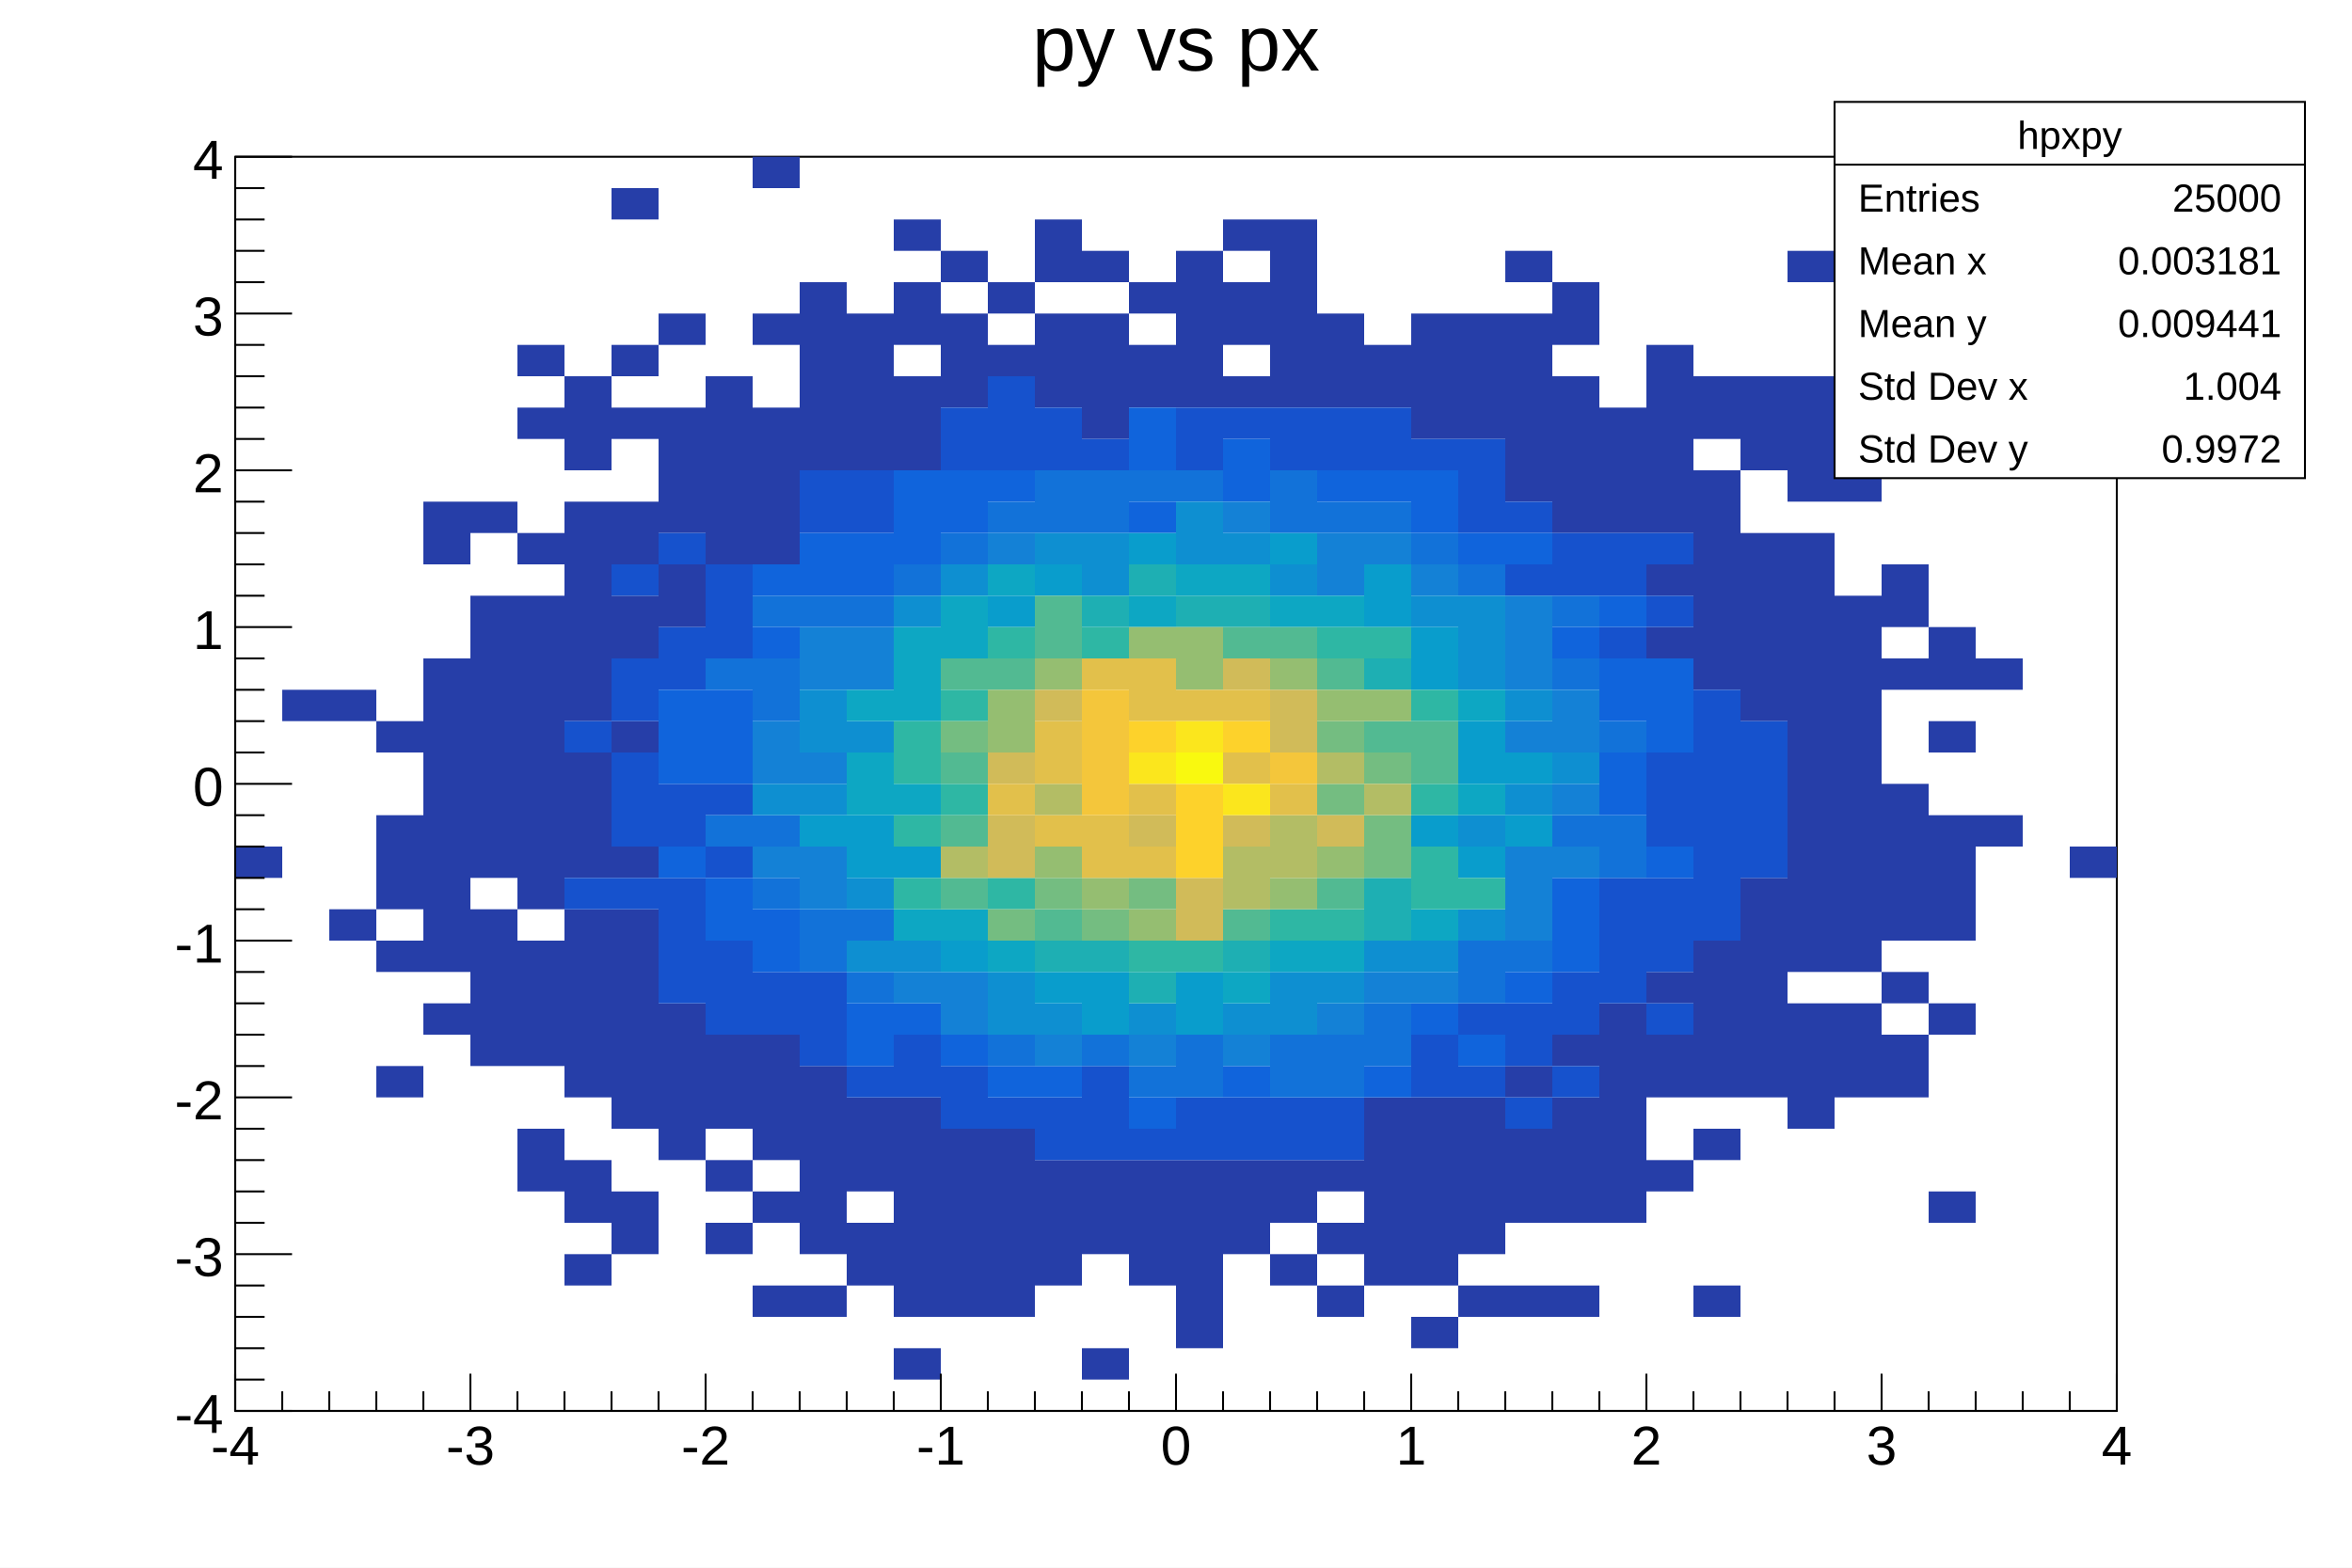
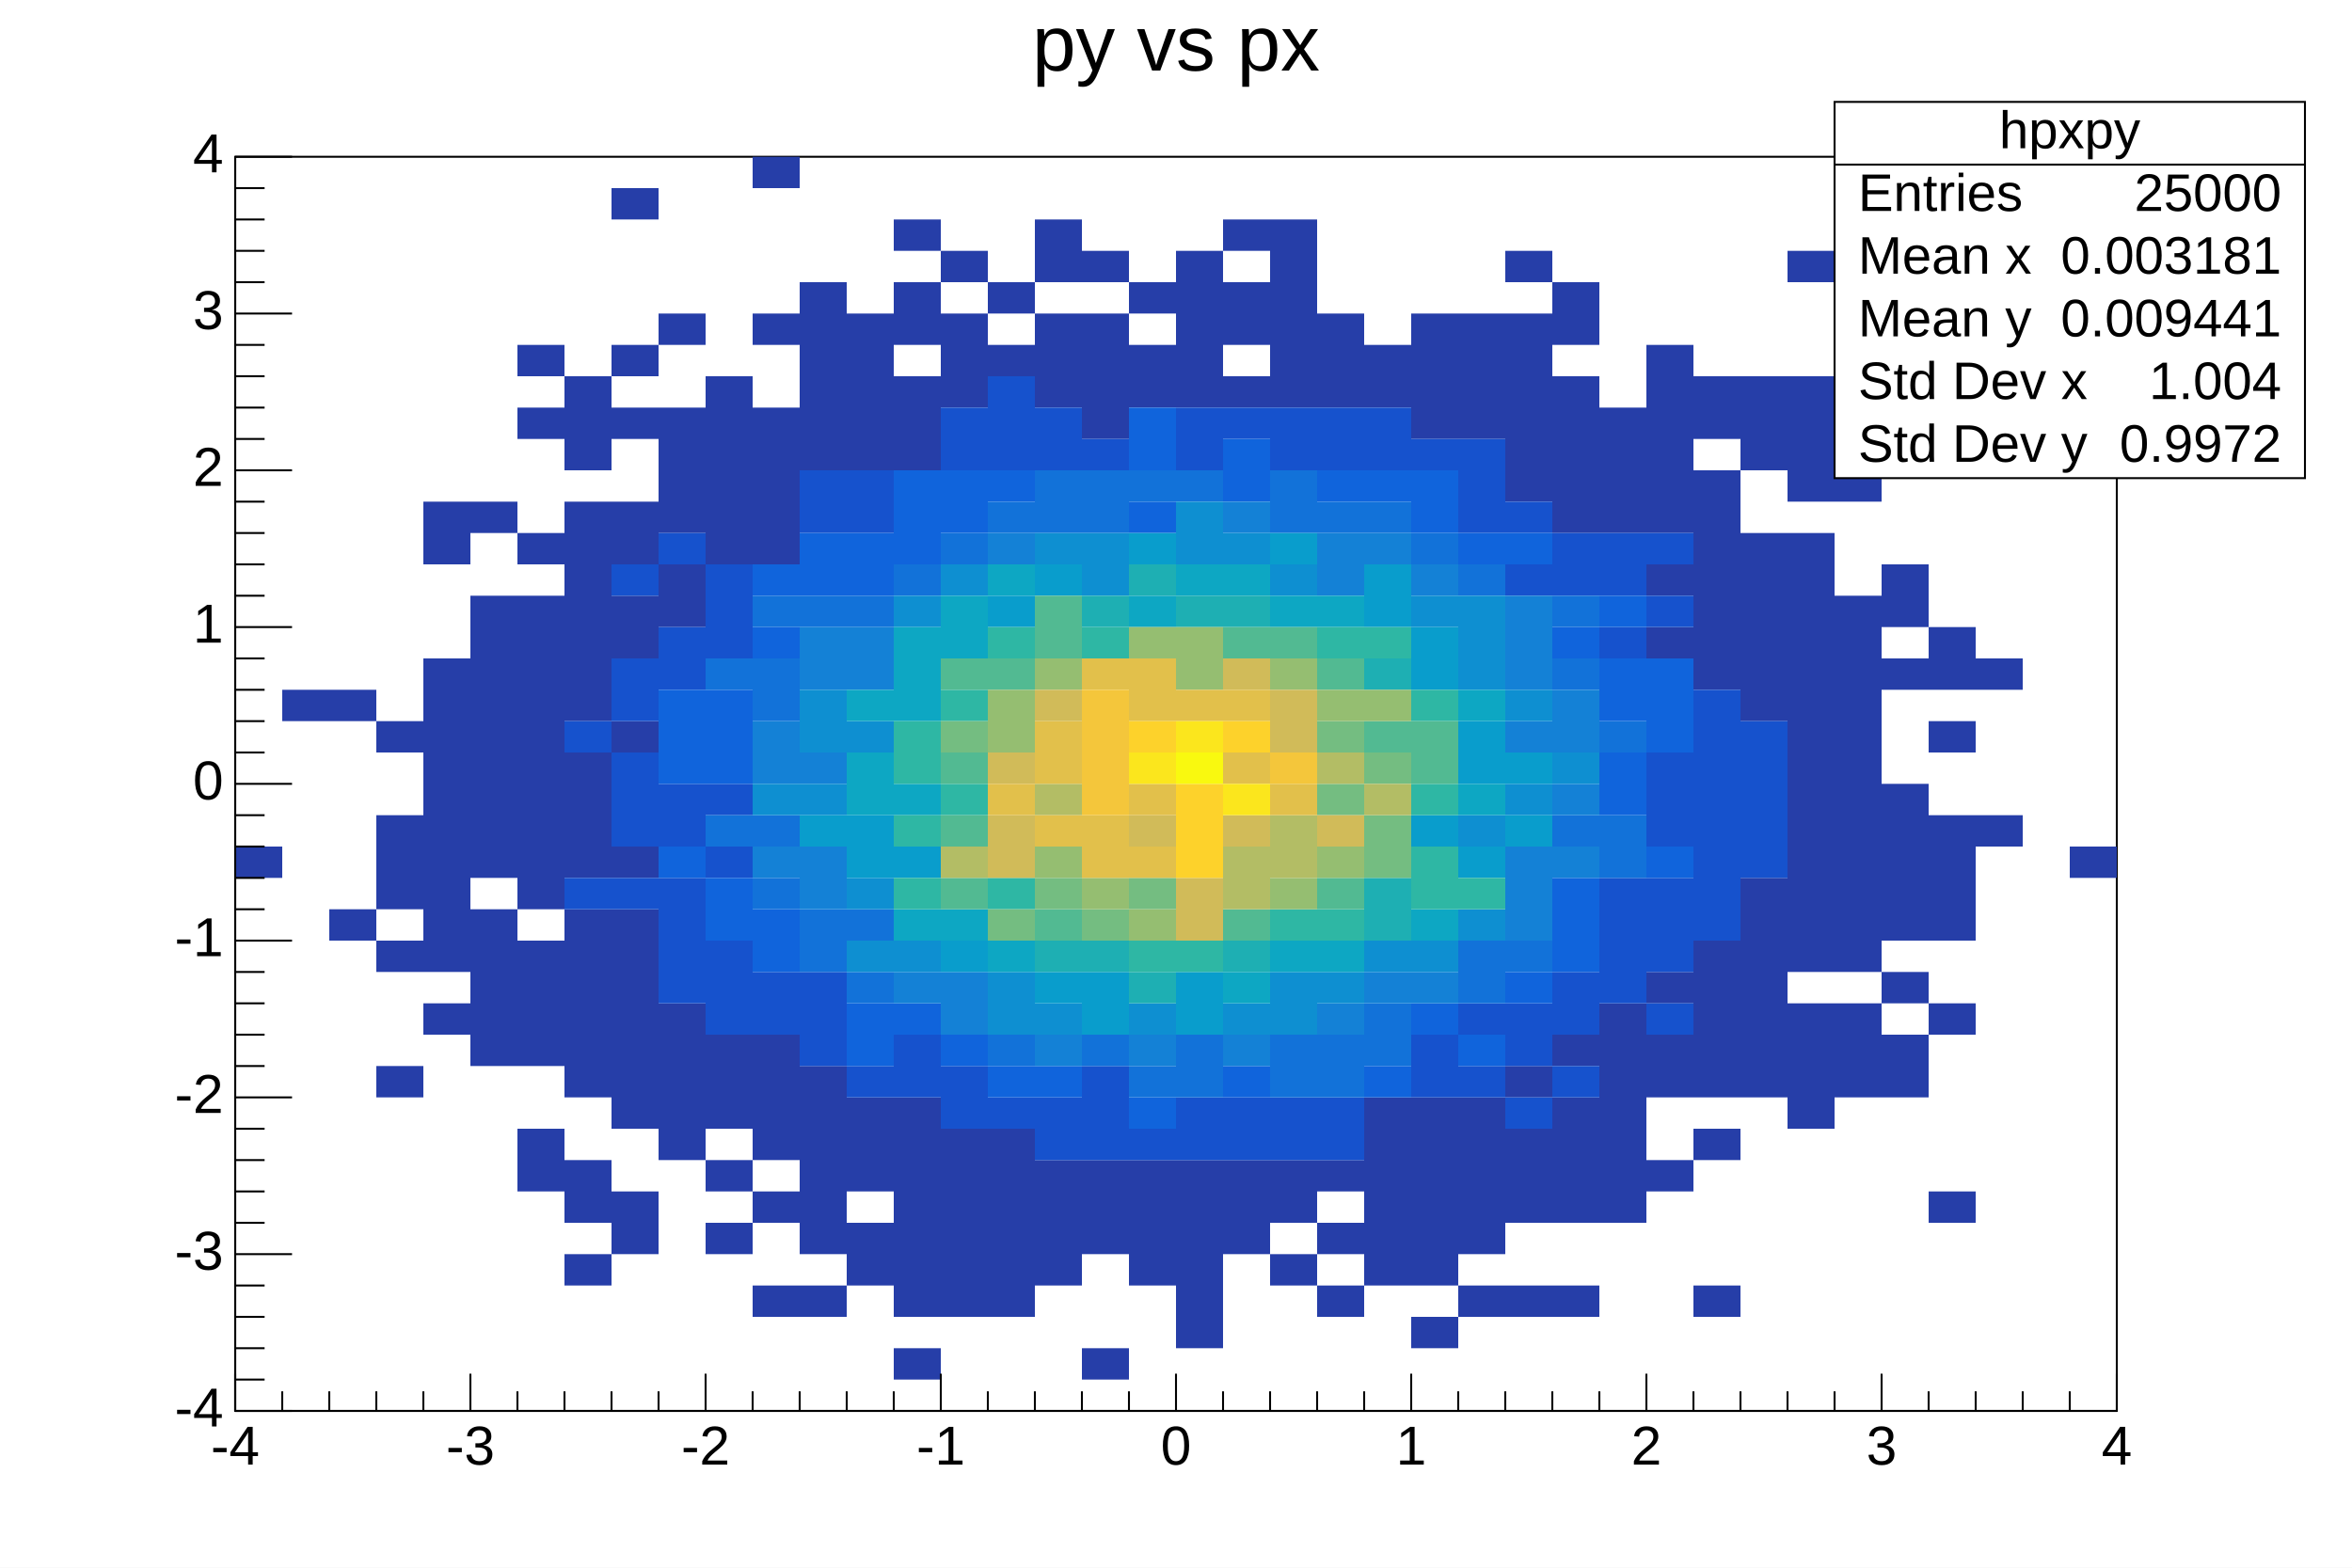
- <svg xmlns="http://www.w3.org/2000/svg" viewBox="0 0 1200 800" preserveAspectRatio="none" width="1200" height="800">
+ <svg xmlns="http://www.w3.org/2000/svg" viewBox="0 0 1200 800" preserveAspectRatio="none">
  <path d="M0,0H1200V800H0Z" style="fill: white;" />
  <g>
    <g transform="translate(120,80)">
      <path d="M0,0H960V640H0Z" style="fill: white; stroke: black; stroke-width: 1;" />
      <svg x="0" y="0" overflow="hidden" width="960" height="640" viewBox="0 0 960 640">
        <g>
-           <path fill="#263ea8" d="M0,352h24v16h-24zM24,272h24v16h-24zm24,0h24v16h-24zm0,112h24v16h-24zM72,288h24v16h-24zm0,48h24v48h-24zm0,64h24v16h-24zm0,64h24v16h-24zM96,176h24v32h-24zm0,80h24v160h-24zm0,176h24v16h-24zM120,176h24v16h-24zm0,48h24v144h-24zm0,160h24v80h-24zM144,96h24v16h-24zm0,32h24v16h-24zm0,64h24v16h-24zm0,32h24v160h-24zm0,176h24v64h-24zm0,96h24v32h-24zM168,112h24v48h-24zm0,64h24v112h-24zm0,128h24v64h-24zm0,80h24v96h-24zm0,128h24v32h-24zm0,48h24v16h-24zM192,16h24v16h-24zm0,80h24v16h-24zm0,32h24v16h-24zm0,48h24v32h-24zm0,48h24v32h-24zm0,64h24v16h-24zm0,64h24v16h-24zm0,32h24v112h-24zm0,144h24v32h-24zM216,80h24v16h-24zm0,48h24v64h-24zm0,80h24v32h-24zm0,224h24v80h-24zM240,112h24v96h-24zm0,336h24v48h-24zm0,64h24v16h-24zm0,32h24v16h-24zM264,0h24v16h-24zm0,80h24v16h-24zm0,48h24v80h-24zm0,320h24v64h-24zm0,80h24v16h-24zm0,48h24v16h-24zM288,64h24v96h-24zm0,400h24v96h-24zm0,112h24v16h-24zM312,80h24v80h-24zm0,400h24v48h-24zm0,64h24v32h-24zM336,32h24v16h-24zm0,32h24v32h-24zm0,48h24v48h-24zm0,368h24v112h-24zm0,128h24v16h-24zM360,48h24v16h-24zm0,32h24v48h-24zm0,416h24v96h-24zM384,64h24v16h-24zm0,32h24v16h-24zm0,400h24v96h-24zM408,32h24v32h-24zm0,48h24v48h-24zm0,432h24v64h-24zM432,48h24v16h-24zm0,32h24v64h-24zm0,432h24v48h-24zm0,96h24v16h-24zM456,64h24v16h-24zm0,32h24v32h-24zm0,416h24v64h-24zM480,48h24v80h-24zm0,464h24v96h-24zM504,32h24v16h-24zm0,32h24v32h-24zm0,48h24v16h-24zm0,400h24v48h-24zM528,32h24v96h-24zm0,480h24v32h-24zm0,48h24v16h-24zM552,80h24v48h-24zm0,432h24v16h-24zm0,32h24v16h-24zm0,32h24v16h-24zM576,96h24v32h-24zm0,384h24v96h-24zM600,80h24v64h-24zm0,400h24v96h-24zm0,112h24v16h-24zM624,80h24v64h-24zm0,400h24v80h-24zm0,96h24v16h-24zM648,48h24v16h-24zm0,32h24v96h-24zm0,384h24v16h-24zm0,32h24v48h-24zm0,80h24v16h-24zM672,64h24v32h-24zm0,48h24v80h-24zm0,336h24v16h-24zm0,32h24v64h-24zm0,96h24v16h-24zM696,128h24v64h-24zm0,304h24v112h-24zM720,96h24v96h-24zm0,112h24v16h-24zm0,32h24v16h-24zm0,176h24v16h-24zm0,32h24v32h-24zm0,64h24v16h-24zM744,112h24v32h-24zm0,48h24v112h-24zm0,240h24v80h-24zm0,96h24v16h-24zm0,80h24v16h-24zM768,112h24v48h-24zm0,80h24v96h-24zm0,176h24v112h-24zM792,48h24v16h-24zm0,64h24v64h-24zm0,80h24v224h-24zm0,240h24v64h-24zM816,160h24v16h-24zm0,64h24v192h-24zm0,208h24v48h-24zM840,96h24v16h-24zm0,112h24v32h-24zm0,48h24v16h-24zm0,64h24v80h-24zm0,96h24v16h-24zm0,32h24v32h-24zM864,240h24v32h-24zm0,48h24v16h-24zm0,48h24v64h-24zm0,96h24v16h-24zm0,96h24v16h-24zM888,256h24v16h-24zm0,80h24v16h-24zm48,16h24v16h-24z" />
-           <path fill="#1652cd" d="M168,288h24v16h-24zm0,80h24v16h-24zM192,208h24v16h-24zm0,48h24v32h-24zm0,48h24v48h-24zm0,64h24v16h-24zM216,192h24v16h-24zm0,48h24v32h-24zm0,80h24v32h-24zm0,48h24v64h-24zM240,208h24v48h-24zm0,112h24v16h-24zm0,32h24v16h-24zm0,48h24v48h-24zm24,16h24v32h-24zM288,160h24v32h-24zm0,256h24v48h-24zM312,160h24v32h-24zm0,304h24v16h-24zm24,-16h24v32h-24zM360,128h24v32h-24zm0,336h24v32h-24zM384,112h24v48h-24zm0,368h24v16h-24zM408,128h24v32h-24zm0,352h24v32h-24zM432,144h24v16h-24zm0,320h24v48h-24zm24,32h24v16h-24zM480,128h24v32h-24zm0,352h24v32h-24zM504,128h24v16h-24zm0,352h24v32h-24zM528,128h24v32h-24zm0,352h24v32h-24zM552,128h24v32h-24zm0,352h24v32h-24zM576,128h24v32h-24zm24,16h24v16h-24zm0,304h24v32h-24zM624,144h24v48h-24zm0,288h24v16h-24zm0,32h24v16h-24zM648,176h24v16h-24zm0,32h24v16h-24zm0,224h24v32h-24zm0,48h24v16h-24zM672,192h24v32h-24zm0,224h24v32h-24zm0,48h24v16h-24zM696,192h24v32h-24zm0,48h24v16h-24zm0,128h24v64h-24zM720,192h24v16h-24zm0,32h24v16h-24zm0,80h24v48h-24zm0,64h24v48h-24zm0,64h24v16h-24zM744,272h24v128h-24zm24,16h24v80h-24z" />
-           <path fill="#1064dc" d="M216,272h24v48h-24zm0,80h24v16h-24zm24,-80h24v48h-24zm0,96h24v32h-24zM264,208h24v16h-24zm0,32h24v16h-24zm0,144h24v32h-24zM288,192h24v32h-24zm24,0h24v32h-24zm0,240h24v32h-24zM336,160h24v48h-24zm0,272h24v16h-24zM360,160h24v32h-24zm0,288h24v16h-24zM384,160h24v16h-24zm0,304h24v16h-24zm24,0h24v16h-24zM456,128h24v32h-24zm0,48h24v16h-24zm0,304h24v16h-24zM504,144h24v32h-24zm0,320h24v16h-24zM552,160h24v16h-24zm24,0h24v16h-24zm0,304h24v16h-24zM600,160h24v32h-24zm0,272h24v16h-24zM624,192h24v16h-24zm0,256h24v16h-24zM648,192h24v16h-24zm0,224h24v16h-24zM672,240h24v16h-24zm0,128h24v48h-24zM696,224h24v16h-24zm0,32h24v32h-24zm0,48h24v32h-24zm24,-48h24v48h-24zm0,96h24v16h-24z" />
-           <path fill="#1272d9" d="M240,256h24v16h-24zm0,80h24v16h-24zM264,224h24v16h-24zm0,32h24v32h-24zm0,80h24v16h-24zm0,32h24v16h-24zM288,224h24v16h-24zm0,160h24v32h-24zM312,224h24v16h-24zm0,160h24v16h-24zm0,32h24v16h-24zM336,208h24v16h-24zm24,-16h24v16h-24zm24,-16h24v16h-24zm0,272h24v16h-24zM408,160h24v32h-24zm24,0h24v32h-24zm0,288h24v16h-24zM456,160h24v16h-24zm0,304h24v16h-24zM480,160h24v16h-24zm0,288h24v32h-24zM528,160h24v32h-24zm0,288h24v32h-24zM552,176h24v16h-24zm0,272h24v32h-24zM576,176h24v16h-24zm0,256h24v32h-24zM600,192h24v16h-24zm24,16h24v16h-24zm0,192h24v32h-24zm24,0h24v16h-24zM672,224h24v16h-24zm0,32h24v16h-24zm0,80h24v16h-24zm24,-48h24v16h-24zm0,48h24v32h-24z" />
-           <path fill="#1481d6" d="M264,288h24v32h-24zm0,64h24v16h-24zM288,240h24v32h-24zm0,64h24v16h-24zm0,48h24v32h-24zM312,240h24v32h-24zm24,176h24v16h-24zm24,0h24v32h-24zM384,192h24v16h-24zm24,256h24v16h-24zm48,0h24v16h-24zM504,176h24v16h-24zm0,272h24v16h-24zM552,192h24v32h-24zm0,240h24v16h-24zM576,192h24v16h-24zm0,224h24v16h-24zM600,208h24v16h-24zm0,208h24v16h-24zM648,224h24v48h-24zm0,64h24v16h-24zm0,64h24v48h-24zm24,-80h24v32h-24zm0,48h24v16h-24zm0,32h24v16h-24z" />
-           <path fill="#0e8fd1" d="M264,320h24v16h-24zm24,-48h24v32h-24zm0,48h24v16h-24zm24,-32h24v16h-24zm0,80h24v16h-24zm0,32h24v16h-24zM336,224h24v16h-24zm0,176h24v16h-24zM360,208h24v16h-24zm24,208h24v32h-24zM408,192h24v16h-24zm0,240h24v16h-24zM432,192h24v32h-24zm24,240h24v16h-24zM480,176h24v32h-24zm24,16h24v16h-24zm0,240h24v16h-24zM528,208h24v16h-24zm0,208h24v32h-24zm24,0h24v16h-24zm24,-16h24v16h-24zM600,224h24v16h-24zm0,176h24v16h-24zM624,224h24v48h-24zm0,112h24v16h-24zm0,48h24v16h-24zM648,272h24v16h-24zm0,48h24v16h-24zm24,-16h24v16h-24z" />
-           <path fill="#099dcc" d="M288,336h24v16h-24zm24,0h24v32h-24zm24,16h24v16h-24zm24,48h24v16h-24zM384,224h24v16h-24zm24,-16h24v16h-24zm0,208h24v16h-24zm24,0h24v32h-24zM456,192h24v16h-24zm24,224h24v32h-24zM528,192h24v16h-24zm48,16h24v32h-24zm24,32h24v32h-24zm0,96h24v16h-24zm24,-48h24v32h-24zm0,64h24v16h-24zm24,-48h24v16h-24zm0,32h24v16h-24z" />
-           <path fill="#0da7c3" d="M312,272h24v16h-24zm0,32h24v32h-24zm24,-64h24v48h-24zm0,80h24v16h-24zm0,64h24v16h-24zM360,224h24v32h-24zm0,160h24v16h-24zM384,208h24v16h-24zm0,192h24v16h-24zM456,224h24v16h-24zm24,-16h24v16h-24zm24,0h24v16h-24zm0,208h24v16h-24zM528,224h24v16h-24zm0,176h24v16h-24zM552,224h24v16h-24zm0,176h24v16h-24zm48,-16h24v16h-24zM624,272h24v16h-24zm0,48h24v16h-24z" />
-           <path fill="#1eafb3" d="M408,400h24v16h-24zM432,224h24v16h-24zm0,176h24v16h-24zM456,208h24v16h-24zm0,208h24v16h-24zM480,224h24v16h-24zm24,0h24v16h-24zm0,176h24v16h-24zM576,256h24v16h-24zm0,112h24v32h-24z" />
-           <path fill="#2eb7a4" d="M336,288h24v32h-24zm0,48h24v16h-24zm0,32h24v16h-24zm24,-96h24v16h-24zm0,48h24v16h-24zm24,-80h24v16h-24zm0,128h24v16h-24zM432,240h24v16h-24zm24,160h24v16h-24zm24,0h24v16h-24zm48,-16h24v16h-24zM552,240h24v16h-24zm0,144h24v16h-24zM576,240h24v16h-24zm24,32h24v16h-24zm0,48h24v16h-24zm0,32h24v32h-24zm24,16h24v16h-24z" />
-           <path fill="#52ba92" d="M360,256h24v16h-24zm0,48h24v16h-24zm0,32h24v16h-24zm0,32h24v16h-24zM384,256h24v16h-24zm24,-32h24v32h-24zm0,160h24v16h-24zM504,240h24v16h-24zm0,144h24v16h-24zM528,240h24v16h-24zm24,16h24v16h-24zm0,112h24v16h-24zm24,-80h24v16h-24zm24,0h24v32h-24z" />
-           <path fill="#74bd81" d="M360,288h24v16h-24zm24,96h24v16h-24zm24,-16h24v16h-24zm24,16h24v16h-24zm24,-16h24v16h-24zm96,-80h24v16h-24zm0,32h24v16h-24zm24,-16h24v16h-24zm0,32h24v32h-24z" />
-           <path fill="#95be71" d="M384,272h24v32h-24zm24,-16h24v16h-24zm0,96h24v16h-24zm24,16h24v16h-24zM456,240h24v16h-24zm0,144h24v16h-24zM480,240h24v32h-24zm48,16h24v16h-24zm0,112h24v16h-24zm24,-96h24v16h-24zm0,80h24v16h-24zm24,-80h24v16h-24z" />
-           <path fill="#b3bd65" d="M360,352h24v16h-24zm48,-32h24v16h-24zm96,32h24v32h-24zm24,-16h24v32h-24zm24,-32h24v16h-24zm24,16h24v16h-24z" />
-           <path fill="#d1bb59" d="M384,304h24v16h-24zm0,32h24v32h-24zm24,-64h24v16h-24zm48,64h24v16h-24zm24,32h24v32h-24zM504,256h24v16h-24zm0,80h24v16h-24zm24,-64h24v32h-24zm24,64h24v16h-24z" />
-           <path fill="#e2c04b" d="M384,320h24v16h-24zm24,-32h24v32h-24zm0,48h24v16h-24zm24,-80h24v16h-24zm0,80h24v32h-24zm24,-80h24v32h-24zm0,64h24v16h-24zm0,32h24v16h-24zm24,-80h24v16h-24zm24,0h24v16h-24zm0,32h24v16h-24zm24,16h24v16h-24z" />
-           <path fill="#f4c63b" d="M432,272h24v64h-24zm96,32h24v16h-24z" />
-           <path fill="#fdd22b" d="M456,288h24v16h-24zm24,32h24v48h-24zm24,-32h24v16h-24z" />
-           <path fill="#fbe61d" d="M456,304h24v16h-24zm24,-16h24v16h-24zm24,32h24v16h-24z" />
-           <path fill="#f9f90f" d="M480,304h24v16h-24z" />
+           <path fill="rgb(38, 62, 168)" d="M0,352h24v16h-24zM24,272h24v16h-24zm24,0h24v16h-24zm0,112h24v16h-24zM72,288h24v16h-24zm0,48h24v48h-24zm0,64h24v16h-24zm0,64h24v16h-24zM96,176h24v32h-24zm0,80h24v160h-24zm0,176h24v16h-24zM120,176h24v16h-24zm0,48h24v144h-24zm0,160h24v80h-24zM144,96h24v16h-24zm0,32h24v16h-24zm0,64h24v16h-24zm0,32h24v160h-24zm0,176h24v64h-24zm0,96h24v32h-24zM168,112h24v48h-24zm0,64h24v112h-24zm0,128h24v64h-24zm0,80h24v96h-24zm0,128h24v32h-24zm0,48h24v16h-24zM192,16h24v16h-24zm0,80h24v16h-24zm0,32h24v16h-24zm0,48h24v32h-24zm0,48h24v32h-24zm0,64h24v16h-24zm0,64h24v16h-24zm0,32h24v112h-24zm0,144h24v32h-24zM216,80h24v16h-24zm0,48h24v64h-24zm0,80h24v32h-24zm0,224h24v80h-24zM240,112h24v96h-24zm0,336h24v48h-24zm0,64h24v16h-24zm0,32h24v16h-24zM264,0h24v16h-24zm0,80h24v16h-24zm0,48h24v80h-24zm0,320h24v64h-24zm0,80h24v16h-24zm0,48h24v16h-24zM288,64h24v96h-24zm0,400h24v96h-24zm0,112h24v16h-24zM312,80h24v80h-24zm0,400h24v48h-24zm0,64h24v32h-24zM336,32h24v16h-24zm0,32h24v32h-24zm0,48h24v48h-24zm0,368h24v112h-24zm0,128h24v16h-24zM360,48h24v16h-24zm0,32h24v48h-24zm0,416h24v96h-24zM384,64h24v16h-24zm0,32h24v16h-24zm0,400h24v96h-24zM408,32h24v32h-24zm0,48h24v48h-24zm0,432h24v64h-24zM432,48h24v16h-24zm0,32h24v64h-24zm0,432h24v48h-24zm0,96h24v16h-24zM456,64h24v16h-24zm0,32h24v32h-24zm0,416h24v64h-24zM480,48h24v80h-24zm0,464h24v96h-24zM504,32h24v16h-24zm0,32h24v32h-24zm0,48h24v16h-24zm0,400h24v48h-24zM528,32h24v96h-24zm0,480h24v32h-24zm0,48h24v16h-24zM552,80h24v48h-24zm0,432h24v16h-24zm0,32h24v16h-24zm0,32h24v16h-24zM576,96h24v32h-24zm0,384h24v96h-24zM600,80h24v64h-24zm0,400h24v96h-24zm0,112h24v16h-24zM624,80h24v64h-24zm0,400h24v80h-24zm0,96h24v16h-24zM648,48h24v16h-24zm0,32h24v96h-24zm0,384h24v16h-24zm0,32h24v48h-24zm0,80h24v16h-24zM672,64h24v32h-24zm0,48h24v80h-24zm0,336h24v16h-24zm0,32h24v64h-24zm0,96h24v16h-24zM696,128h24v64h-24zm0,304h24v112h-24zM720,96h24v96h-24zm0,112h24v16h-24zm0,32h24v16h-24zm0,176h24v16h-24zm0,32h24v32h-24zm0,64h24v16h-24zM744,112h24v32h-24zm0,48h24v112h-24zm0,240h24v80h-24zm0,96h24v16h-24zm0,80h24v16h-24zM768,112h24v48h-24zm0,80h24v96h-24zm0,176h24v112h-24zM792,48h24v16h-24zm0,64h24v64h-24zm0,80h24v224h-24zm0,240h24v64h-24zM816,160h24v16h-24zm0,64h24v192h-24zm0,208h24v48h-24zM840,96h24v16h-24zm0,112h24v32h-24zm0,48h24v16h-24zm0,64h24v80h-24zm0,96h24v16h-24zm0,32h24v32h-24zM864,240h24v32h-24zm0,48h24v16h-24zm0,48h24v64h-24zm0,96h24v16h-24zm0,96h24v16h-24zM888,256h24v16h-24zm0,80h24v16h-24zm48,16h24v16h-24z" />
+           <path fill="rgb(22, 82, 205)" d="M168,288h24v16h-24zm0,80h24v16h-24zM192,208h24v16h-24zm0,48h24v32h-24zm0,48h24v48h-24zm0,64h24v16h-24zM216,192h24v16h-24zm0,48h24v32h-24zm0,80h24v32h-24zm0,48h24v64h-24zM240,208h24v48h-24zm0,112h24v16h-24zm0,32h24v16h-24zm0,48h24v48h-24zm24,16h24v32h-24zM288,160h24v32h-24zm0,256h24v48h-24zM312,160h24v32h-24zm0,304h24v16h-24zm24,-16h24v32h-24zM360,128h24v32h-24zm0,336h24v32h-24zM384,112h24v48h-24zm0,368h24v16h-24zM408,128h24v32h-24zm0,352h24v32h-24zM432,144h24v16h-24zm0,320h24v48h-24zm24,32h24v16h-24zM480,128h24v32h-24zm0,352h24v32h-24zM504,128h24v16h-24zm0,352h24v32h-24zM528,128h24v32h-24zm0,352h24v32h-24zM552,128h24v32h-24zm0,352h24v32h-24zM576,128h24v32h-24zm24,16h24v16h-24zm0,304h24v32h-24zM624,144h24v48h-24zm0,288h24v16h-24zm0,32h24v16h-24zM648,176h24v16h-24zm0,32h24v16h-24zm0,224h24v32h-24zm0,48h24v16h-24zM672,192h24v32h-24zm0,224h24v32h-24zm0,48h24v16h-24zM696,192h24v32h-24zm0,48h24v16h-24zm0,128h24v64h-24zM720,192h24v16h-24zm0,32h24v16h-24zm0,80h24v48h-24zm0,64h24v48h-24zm0,64h24v16h-24zM744,272h24v128h-24zm24,16h24v80h-24z" />
+           <path fill="rgb(16, 100, 220)" d="M216,272h24v48h-24zm0,80h24v16h-24zm24,-80h24v48h-24zm0,96h24v32h-24zM264,208h24v16h-24zm0,32h24v16h-24zm0,144h24v32h-24zM288,192h24v32h-24zm24,0h24v32h-24zm0,240h24v32h-24zM336,160h24v48h-24zm0,272h24v16h-24zM360,160h24v32h-24zm0,288h24v16h-24zM384,160h24v16h-24zm0,304h24v16h-24zm24,0h24v16h-24zM456,128h24v32h-24zm0,48h24v16h-24zm0,304h24v16h-24zM504,144h24v32h-24zm0,320h24v16h-24zM552,160h24v16h-24zm24,0h24v16h-24zm0,304h24v16h-24zM600,160h24v32h-24zm0,272h24v16h-24zM624,192h24v16h-24zm0,256h24v16h-24zM648,192h24v16h-24zm0,224h24v16h-24zM672,240h24v16h-24zm0,128h24v48h-24zM696,224h24v16h-24zm0,32h24v32h-24zm0,48h24v32h-24zm24,-48h24v48h-24zm0,96h24v16h-24z" />
+           <path fill="rgb(18, 114, 217)" d="M240,256h24v16h-24zm0,80h24v16h-24zM264,224h24v16h-24zm0,32h24v32h-24zm0,80h24v16h-24zm0,32h24v16h-24zM288,224h24v16h-24zm0,160h24v32h-24zM312,224h24v16h-24zm0,160h24v16h-24zm0,32h24v16h-24zM336,208h24v16h-24zm24,-16h24v16h-24zm24,-16h24v16h-24zm0,272h24v16h-24zM408,160h24v32h-24zm24,0h24v32h-24zm0,288h24v16h-24zM456,160h24v16h-24zm0,304h24v16h-24zM480,160h24v16h-24zm0,288h24v32h-24zM528,160h24v32h-24zm0,288h24v32h-24zM552,176h24v16h-24zm0,272h24v32h-24zM576,176h24v16h-24zm0,256h24v32h-24zM600,192h24v16h-24zm24,16h24v16h-24zm0,192h24v32h-24zm24,0h24v16h-24zM672,224h24v16h-24zm0,32h24v16h-24zm0,80h24v16h-24zm24,-48h24v16h-24zm0,48h24v32h-24z" />
+           <path fill="rgb(20, 129, 214)" d="M264,288h24v32h-24zm0,64h24v16h-24zM288,240h24v32h-24zm0,64h24v16h-24zm0,48h24v32h-24zM312,240h24v32h-24zm24,176h24v16h-24zm24,0h24v32h-24zM384,192h24v16h-24zm24,256h24v16h-24zm48,0h24v16h-24zM504,176h24v16h-24zm0,272h24v16h-24zM552,192h24v32h-24zm0,240h24v16h-24zM576,192h24v16h-24zm0,224h24v16h-24zM600,208h24v16h-24zm0,208h24v16h-24zM648,224h24v48h-24zm0,64h24v16h-24zm0,64h24v48h-24zm24,-80h24v32h-24zm0,48h24v16h-24zm0,32h24v16h-24z" />
+           <path fill="rgb(14, 143, 209)" d="M264,320h24v16h-24zm24,-48h24v32h-24zm0,48h24v16h-24zm24,-32h24v16h-24zm0,80h24v16h-24zm0,32h24v16h-24zM336,224h24v16h-24zm0,176h24v16h-24zM360,208h24v16h-24zm24,208h24v32h-24zM408,192h24v16h-24zm0,240h24v16h-24zM432,192h24v32h-24zm24,240h24v16h-24zM480,176h24v32h-24zm24,16h24v16h-24zm0,240h24v16h-24zM528,208h24v16h-24zm0,208h24v32h-24zm24,0h24v16h-24zm24,-16h24v16h-24zM600,224h24v16h-24zm0,176h24v16h-24zM624,224h24v48h-24zm0,112h24v16h-24zm0,48h24v16h-24zM648,272h24v16h-24zm0,48h24v16h-24zm24,-16h24v16h-24z" />
+           <path fill="rgb(9, 157, 204)" d="M288,336h24v16h-24zm24,0h24v32h-24zm24,16h24v16h-24zm24,48h24v16h-24zM384,224h24v16h-24zm24,-16h24v16h-24zm0,208h24v16h-24zm24,0h24v32h-24zM456,192h24v16h-24zm24,224h24v32h-24zM528,192h24v16h-24zm48,16h24v32h-24zm24,32h24v32h-24zm0,96h24v16h-24zm24,-48h24v32h-24zm0,64h24v16h-24zm24,-48h24v16h-24zm0,32h24v16h-24z" />
+           <path fill="rgb(13, 167, 195)" d="M312,272h24v16h-24zm0,32h24v32h-24zm24,-64h24v48h-24zm0,80h24v16h-24zm0,64h24v16h-24zM360,224h24v32h-24zm0,160h24v16h-24zM384,208h24v16h-24zm0,192h24v16h-24zM456,224h24v16h-24zm24,-16h24v16h-24zm24,0h24v16h-24zm0,208h24v16h-24zM528,224h24v16h-24zm0,176h24v16h-24zM552,224h24v16h-24zm0,176h24v16h-24zm48,-16h24v16h-24zM624,272h24v16h-24zm0,48h24v16h-24z" />
+           <path fill="rgb(30, 175, 179)" d="M408,400h24v16h-24zM432,224h24v16h-24zm0,176h24v16h-24zM456,208h24v16h-24zm0,208h24v16h-24zM480,224h24v16h-24zm24,0h24v16h-24zm0,176h24v16h-24zM576,256h24v16h-24zm0,112h24v32h-24z" />
+           <path fill="rgb(46, 183, 164)" d="M336,288h24v32h-24zm0,48h24v16h-24zm0,32h24v16h-24zm24,-96h24v16h-24zm0,48h24v16h-24zm24,-80h24v16h-24zm0,128h24v16h-24zM432,240h24v16h-24zm24,160h24v16h-24zm24,0h24v16h-24zm48,-16h24v16h-24zM552,240h24v16h-24zm0,144h24v16h-24zM576,240h24v16h-24zm24,32h24v16h-24zm0,48h24v16h-24zm0,32h24v32h-24zm24,16h24v16h-24z" />
+           <path fill="rgb(82, 186, 146)" d="M360,256h24v16h-24zm0,48h24v16h-24zm0,32h24v16h-24zm0,32h24v16h-24zM384,256h24v16h-24zm24,-32h24v32h-24zm0,160h24v16h-24zM504,240h24v16h-24zm0,144h24v16h-24zM528,240h24v16h-24zm24,16h24v16h-24zm0,112h24v16h-24zm24,-80h24v16h-24zm24,0h24v32h-24z" />
+           <path fill="rgb(116, 189, 129)" d="M360,288h24v16h-24zm24,96h24v16h-24zm24,-16h24v16h-24zm24,16h24v16h-24zm24,-16h24v16h-24zm96,-80h24v16h-24zm0,32h24v16h-24zm24,-16h24v16h-24zm0,32h24v32h-24z" />
+           <path fill="rgb(149, 190, 113)" d="M384,272h24v32h-24zm24,-16h24v16h-24zm0,96h24v16h-24zm24,16h24v16h-24zM456,240h24v16h-24zm0,144h24v16h-24zM480,240h24v32h-24zm48,16h24v16h-24zm0,112h24v16h-24zm24,-96h24v16h-24zm0,80h24v16h-24zm24,-80h24v16h-24z" />
+           <path fill="rgb(179, 189, 101)" d="M360,352h24v16h-24zm48,-32h24v16h-24zm96,32h24v32h-24zm24,-16h24v32h-24zm24,-32h24v16h-24zm24,16h24v16h-24z" />
+           <path fill="rgb(209, 187, 89)" d="M384,304h24v16h-24zm0,32h24v32h-24zm24,-64h24v16h-24zm48,64h24v16h-24zm24,32h24v32h-24zM504,256h24v16h-24zm0,80h24v16h-24zm24,-64h24v32h-24zm24,64h24v16h-24z" />
+           <path fill="rgb(226, 192, 75)" d="M384,320h24v16h-24zm24,-32h24v32h-24zm0,48h24v16h-24zm24,-80h24v16h-24zm0,80h24v32h-24zm24,-80h24v32h-24zm0,64h24v16h-24zm0,32h24v16h-24zm24,-80h24v16h-24zm24,0h24v16h-24zm0,32h24v16h-24zm24,16h24v16h-24z" />
+           <path fill="rgb(244, 198, 59)" d="M432,272h24v64h-24zm96,32h24v16h-24z" />
+           <path fill="rgb(253, 210, 43)" d="M456,288h24v16h-24zm24,32h24v48h-24zm24,-32h24v16h-24z" />
+           <path fill="rgb(251, 230, 29)" d="M456,304h24v16h-24zm24,-16h24v16h-24zm24,32h24v16h-24z" />
+           <path fill="rgb(249, 249, 15)" d="M480,304h24v16h-24z" />
        </g>
      </svg>
      <g>
        <g transform="translate(0,640)">
          <path d="M0,0h960M0,-19V0M24,-10V0M48,-10V0M72,-10V0M96,-10V0M120,-19V0M144,-10V0M168,-10V0M192,-10V0M216,-10V0M240,-19V0M264,-10V0M288,-10V0M312,-10V0M336,-10V0M360,-19V0M384,-10V0M408,-10V0M432,-10V0M456,-10V0M480,-19V0M504,-10V0M528,-10V0M552,-10V0M576,-10V0M600,-19V0M624,-10V0M648,-10V0M672,-10V0M696,-10V0M720,-19V0M744,-10V0M768,-10V0M792,-10V0M816,-10V0M840,-19V0M864,-10V0M888,-10V0M912,-10V0M936,-10V0M960,-19V0" style="stroke: black; stroke-width: 1;" />
-           <g font-family="Arial" font-size="28" space="preserve" fill="black" text-anchor="middle">
-             <text dy=".8em" transform="translate(0,5)">
-        -4
-       </text>
-             <text dy=".8em" transform="translate(120,5)">
-        -3
-       </text>
-             <text dy=".8em" transform="translate(240,5)">
-        -2
-       </text>
-             <text dy=".8em" transform="translate(360,5)">
-        -1
-       </text>
-             <text dy=".8em" transform="translate(480,5)">
-        0
-       </text>
-             <text dy=".8em" transform="translate(600,5)">
-        1
-       </text>
-             <text dy=".8em" transform="translate(720,5)">
-        2
-       </text>
-             <text dy=".8em" transform="translate(840,5)">
-        3
-       </text>
-             <text dy=".8em" transform="translate(960,5)">
-        4
-       </text>
+           <g font-family="Arial" font-size="28" xml:space="preserve" fill="black" text-anchor="middle">
+             <text dy=".8em" transform="translate(0,5)">-4</text>
+             <text dy=".8em" transform="translate(120,5)">-3</text>
+             <text dy=".8em" transform="translate(240,5)">-2</text>
+             <text dy=".8em" transform="translate(360,5)">-1</text>
+             <text dy=".8em" transform="translate(480,5)">0</text>
+             <text dy=".8em" transform="translate(600,5)">1</text>
+             <text dy=".8em" transform="translate(720,5)">2</text>
+             <text dy=".8em" transform="translate(840,5)">3</text>
+             <text dy=".8em" transform="translate(960,5)">4</text>
          </g>
        </g>
        <g>
          <path d="M0,0v640M29,640H0M15,624H0M15,608H0M15,592H0M15,576H0M29,560H0M15,544H0M15,528H0M15,512H0M15,496H0M29,480H0M15,464H0M15,448H0M15,432H0M15,416H0M29,400H0M15,384H0M15,368H0M15,352H0M15,336H0M29,320H0M15,304H0M15,288H0M15,272H0M15,256H0M29,240H0M15,224H0M15,208H0M15,192H0M15,176H0M29,160H0M15,144H0M15,128H0M15,112H0M15,96H0M29,80H0M15,64H0M15,48H0M15,32H0M15,16H0M29,0H0" style="stroke: black; stroke-width: 1;" />
-           <g font-family="Arial" font-size="28" space="preserve" fill="black" text-anchor="end">
-             <text dy=".4em" transform="translate(-6,640)">
-        -4
-       </text>
-             <text dy=".4em" transform="translate(-6,560)">
-        -3
-       </text>
-             <text dy=".4em" transform="translate(-6,480)">
-        -2
-       </text>
-             <text dy=".4em" transform="translate(-6,400)">
-        -1
-       </text>
-             <text dy=".4em" transform="translate(-6,320)">
-        0
-       </text>
-             <text dy=".4em" transform="translate(-6,240)">
-        1
-       </text>
-             <text dy=".4em" transform="translate(-6,160)">
-        2
-       </text>
-             <text dy=".4em" transform="translate(-6,80)">
-        3
-       </text>
-             <text dy=".4em" transform="translate(-6)">
-        4
-       </text>
+           <g font-family="Arial" font-size="28" xml:space="preserve" fill="black" text-anchor="end">
+             <text dominant-baseline="middle" transform="translate(-6,640)">-4</text>
+             <text dominant-baseline="middle" transform="translate(-6,560)">-3</text>
+             <text dominant-baseline="middle" transform="translate(-6,480)">-2</text>
+             <text dominant-baseline="middle" transform="translate(-6,400)">-1</text>
+             <text dominant-baseline="middle" transform="translate(-6,320)">0</text>
+             <text dominant-baseline="middle" transform="translate(-6,240)">1</text>
+             <text dominant-baseline="middle" transform="translate(-6,160)">2</text>
+             <text dominant-baseline="middle" transform="translate(-6,80)">3</text>
+             <text dominant-baseline="middle" transform="translate(-6)">4</text>
          </g>
        </g>
      </g>
    </g>
-     <g transform="translate(936,52)" font-family="Arial" font-size="20" space="preserve" fill="black">
+     <g transform="translate(936,52)" font-family="Arial" font-size="27" xml:space="preserve" fill="black">
      <path d="M0,0H240V192H0Z" style="fill: white; stroke: black; stroke-width: 1;" />
-       <text text-anchor="middle" dy=".4em" transform="translate(120,16)">
-     hpxpy
-    </text>
-       <text text-anchor="start" dy=".4em" transform="translate(12,48)">
-     Entries
-    </text>
-       <text text-anchor="end" dy=".4em" transform="translate(228,48)">
-     25000
-    </text>
-       <text text-anchor="start" dy=".4em" transform="translate(12,80)">
-     Mean x
-    </text>
-       <text text-anchor="end" dy=".4em" transform="translate(228,80)">
-     0.003181
-    </text>
-       <text text-anchor="start" dy=".4em" transform="translate(12,112)">
-     Mean y
-    </text>
-       <text text-anchor="end" dy=".4em" transform="translate(228,112)">
-     0.009441
-    </text>
-       <text text-anchor="start" dy=".4em" transform="translate(12,144)">
-     Std Dev x
-    </text>
-       <text text-anchor="end" dy=".4em" transform="translate(228,144)">
-     1.004
-    </text>
-       <text text-anchor="start" dy=".4em" transform="translate(12,176)">
-     Std Dev y
-    </text>
-       <text text-anchor="end" dy=".4em" transform="translate(228,176)">
-     0.9972
-    </text>
+       <text text-anchor="middle" dominant-baseline="middle" transform="translate(120,16)">hpxpy</text>
+       <text text-anchor="start" dominant-baseline="middle" transform="translate(12,48)">Entries</text>
+       <text text-anchor="end" dominant-baseline="middle" transform="translate(228,48)">25000</text>
+       <text text-anchor="start" dominant-baseline="middle" transform="translate(12,80)">Mean x</text>
+       <text text-anchor="end" dominant-baseline="middle" transform="translate(228,80)">0.003181</text>
+       <text text-anchor="start" dominant-baseline="middle" transform="translate(12,112)">Mean y</text>
+       <text text-anchor="end" dominant-baseline="middle" transform="translate(228,112)">0.009441</text>
+       <text text-anchor="start" dominant-baseline="middle" transform="translate(12,144)">Std Dev x</text>
+       <text text-anchor="end" dominant-baseline="middle" transform="translate(228,144)">1.004</text>
+       <text text-anchor="start" dominant-baseline="middle" transform="translate(12,176)">Std Dev y</text>
+       <text text-anchor="end" dominant-baseline="middle" transform="translate(228,176)">0.9972</text>
      <path d="M0,32h240" style="stroke: black; stroke-width: 1;" />
    </g>
-     <g transform="translate(120,4)" font-family="Arial" font-size="40" space="preserve">
-       <text fill="black" text-anchor="middle" dy=".8em" transform="translate(480)">
-     py vs px
-    </text>
+     <g transform="translate(120,4)" font-family="Arial" font-size="40" xml:space="preserve">
+       <text fill="black" text-anchor="middle" dy=".8em" transform="translate(480)">py vs px</text>
    </g>
  </g>
</svg>
